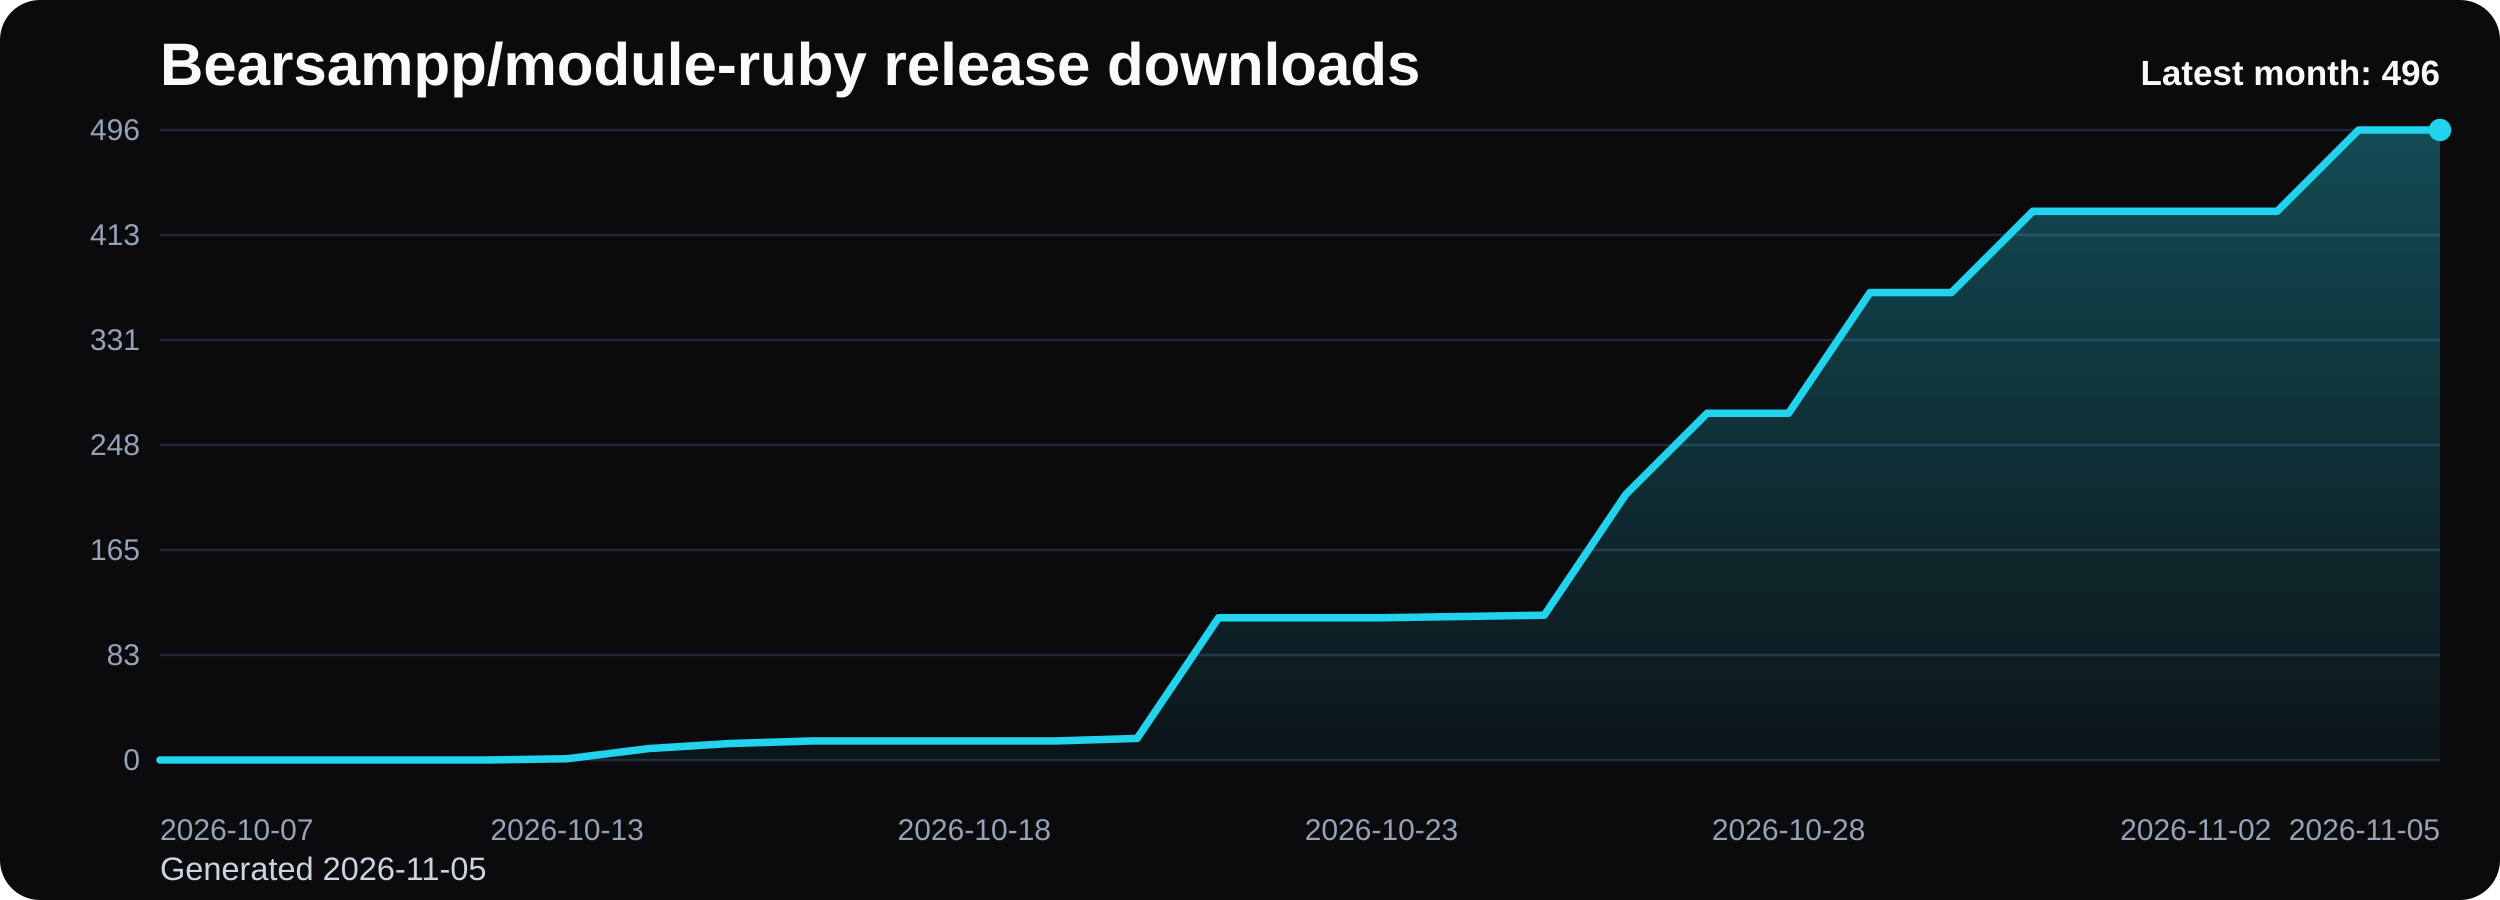
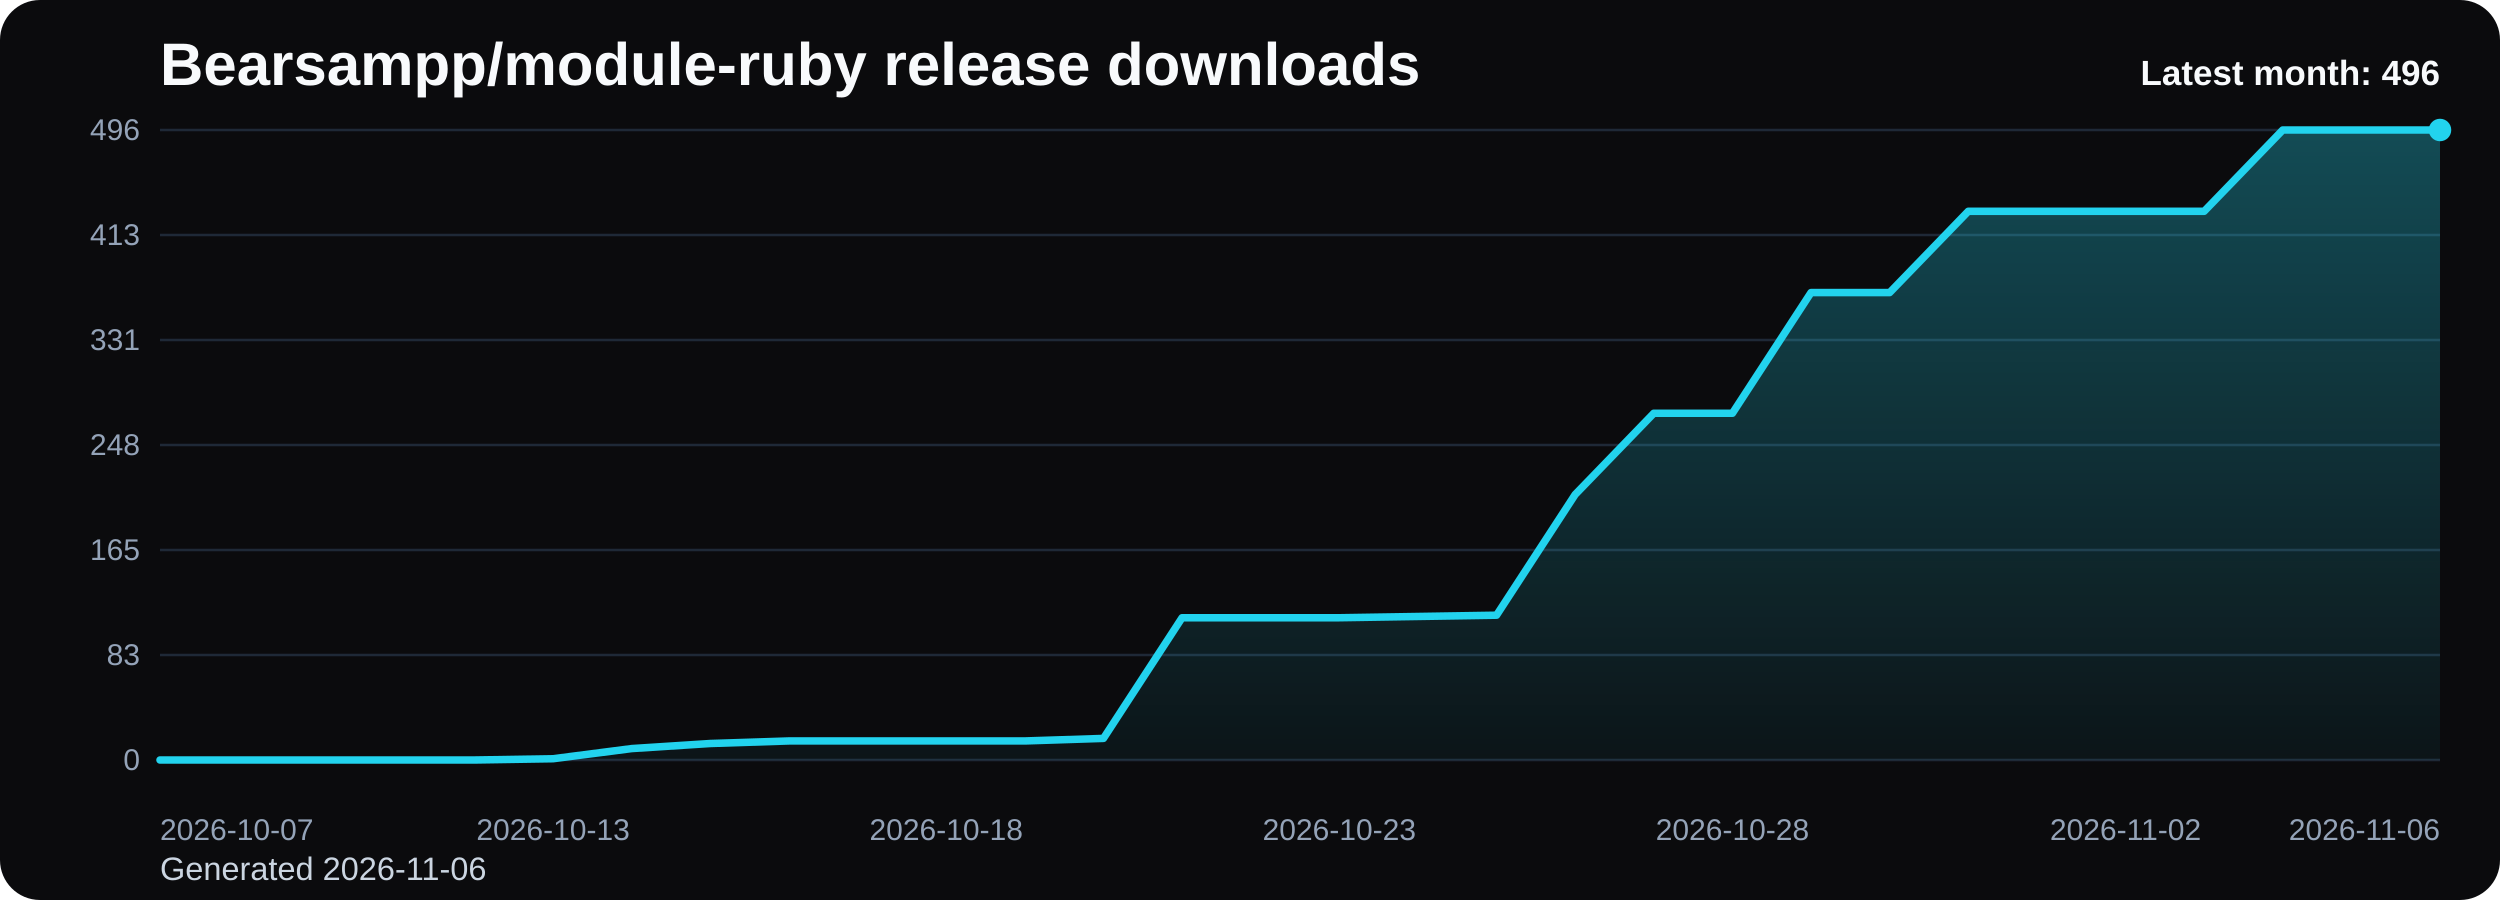
<svg xmlns="http://www.w3.org/2000/svg" viewBox="0 0 1000 360" role="img" aria-label="Bearsampp/module-ruby release downloads chart">
  <defs>
    <linearGradient id="fill-monthly-black" x1="0" y1="0" x2="0" y2="1">
      <stop offset="0%" stop-color="#22d3ee" stop-opacity="0.32" />
      <stop offset="100%" stop-color="#22d3ee" stop-opacity="0.05" />
    </linearGradient>
    <style>
      .bg { fill: #0b0b0d; }
      .title { font: 700 24px Arial, sans-serif; fill: #f8fafc; }
      .sub { font: 400 13px Arial, sans-serif; fill: #cbd5e1; }
      .grid { stroke: #1f2937; stroke-width: 1; }
      .axis { font: 400 12px Arial, sans-serif; fill: #94a3b8; }
      .line { fill: none; stroke: #22d3ee; stroke-width: 3; stroke-linecap: round; stroke-linejoin: round; }
      .dot { fill: #22d3ee; }
      .value { font: 600 11px Arial, sans-serif; fill: #cbd5e1; }
      .latest { font: 700 14px Arial, sans-serif; fill: #f8fafc; }
    </style>
  </defs>
  <rect class="bg" x="0" y="0" width="1000" height="360" rx="16" />
  <text class="title" x="64" y="34">Bearsampp/module-ruby release downloads</text>
-   <text class="sub" x="64" y="352">Generated 2026-11-05</text>
+   <text class="sub" x="64" y="352">Generated 2026-11-06</text>
  <line x1="64" y1="52.00" x2="976" y2="52.00" class="grid" />
  <text x="56" y="56.00" text-anchor="end" class="axis">496</text>
  <line x1="64" y1="94.00" x2="976" y2="94.00" class="grid" />
  <text x="56" y="98.00" text-anchor="end" class="axis">413</text>
  <line x1="64" y1="136.00" x2="976" y2="136.00" class="grid" />
  <text x="56" y="140.00" text-anchor="end" class="axis">331</text>
  <line x1="64" y1="178.00" x2="976" y2="178.00" class="grid" />
  <text x="56" y="182.00" text-anchor="end" class="axis">248</text>
  <line x1="64" y1="220.00" x2="976" y2="220.00" class="grid" />
  <text x="56" y="224.00" text-anchor="end" class="axis">165</text>
  <line x1="64" y1="262.00" x2="976" y2="262.00" class="grid" />
  <text x="56" y="266.00" text-anchor="end" class="axis">83</text>
  <line x1="64" y1="304.00" x2="976" y2="304.00" class="grid" />
  <text x="56" y="308.00" text-anchor="end" class="axis">0</text>
-   <path d="M 64.00 304 L 64.00 304.00 L 96.57 304.00 L 129.14 304.00 L 161.71 304.00 L 194.29 304.00 L 226.86 303.49 L 259.43 299.43 L 292.00 297.40 L 324.57 296.38 L 357.14 296.38 L 389.71 296.38 L 422.29 296.38 L 454.86 295.36 L 487.43 247.10 L 520.00 247.10 L 552.57 247.10 L 585.14 246.59 L 617.71 246.08 L 650.29 197.81 L 682.86 165.30 L 715.43 165.30 L 748.00 117.03 L 780.57 117.03 L 813.14 84.52 L 845.71 84.52 L 878.29 84.52 L 910.86 84.52 L 943.43 52.00 L 976.00 52.00 L 976.00 304 Z" fill="url(#fill-monthly-black)" />
-   <polyline class="line" points="64.00,304.00 96.57,304.00 129.14,304.00 161.71,304.00 194.29,304.00 226.86,303.49 259.43,299.43 292.00,297.40 324.57,296.38 357.14,296.38 389.71,296.38 422.29,296.38 454.86,295.36 487.43,247.10 520.00,247.10 552.57,247.10 585.14,246.59 617.71,246.08 650.29,197.81 682.86,165.30 715.43,165.30 748.00,117.03 780.57,117.03 813.14,84.52 845.71,84.52 878.29,84.52 910.86,84.52 943.43,52.00 976.00,52.00" />
+   <path d="M 64.00 304 L 64.00 304.00 L 95.45 304.00 L 126.90 304.00 L 158.34 304.00 L 189.79 304.00 L 221.24 303.49 L 252.69 299.43 L 284.14 297.40 L 315.59 296.38 L 347.03 296.38 L 378.48 296.38 L 409.93 296.38 L 441.38 295.36 L 472.83 247.10 L 504.28 247.10 L 535.72 247.10 L 567.17 246.59 L 598.62 246.08 L 630.07 197.81 L 661.52 165.30 L 692.97 165.30 L 724.41 117.03 L 755.86 117.03 L 787.31 84.52 L 818.76 84.52 L 850.21 84.52 L 881.66 84.52 L 913.10 52.00 L 944.55 52.00 L 976.00 52.00 L 976.00 304 Z" fill="url(#fill-monthly-black)" />
+   <polyline class="line" points="64.00,304.00 95.45,304.00 126.90,304.00 158.34,304.00 189.79,304.00 221.24,303.49 252.69,299.43 284.14,297.40 315.59,296.38 347.03,296.38 378.48,296.38 409.93,296.38 441.38,295.36 472.83,247.10 504.28,247.10 535.72,247.10 567.17,246.59 598.62,246.08 630.07,197.81 661.52,165.30 692.97,165.30 724.41,117.03 755.86,117.03 787.31,84.52 818.76,84.52 850.21,84.52 881.66,84.52 913.10,52.00 944.55,52.00 976.00,52.00" />
  <circle class="dot" cx="976.00" cy="52.00" r="4.5" />
  <text class="axis" x="64.00" y="336" text-anchor="start">2026-10-07</text>
-   <text class="axis" x="226.86" y="336" text-anchor="middle">2026-10-13</text>
-   <text class="axis" x="389.71" y="336" text-anchor="middle">2026-10-18</text>
-   <text class="axis" x="552.57" y="336" text-anchor="middle">2026-10-23</text>
-   <text class="axis" x="715.43" y="336" text-anchor="middle">2026-10-28</text>
-   <text class="axis" x="878.29" y="336" text-anchor="middle">2026-11-02</text>
-   <text class="axis" x="976.00" y="336" text-anchor="end">2026-11-05</text>
+   <text class="axis" x="221.24" y="336" text-anchor="middle">2026-10-13</text>
+   <text class="axis" x="378.48" y="336" text-anchor="middle">2026-10-18</text>
+   <text class="axis" x="535.72" y="336" text-anchor="middle">2026-10-23</text>
+   <text class="axis" x="692.97" y="336" text-anchor="middle">2026-10-28</text>
+   <text class="axis" x="850.21" y="336" text-anchor="middle">2026-11-02</text>
+   <text class="axis" x="976.00" y="336" text-anchor="end">2026-11-06</text>
  <text class="latest" x="976" y="34" text-anchor="end">Latest month: 496</text>
</svg>
